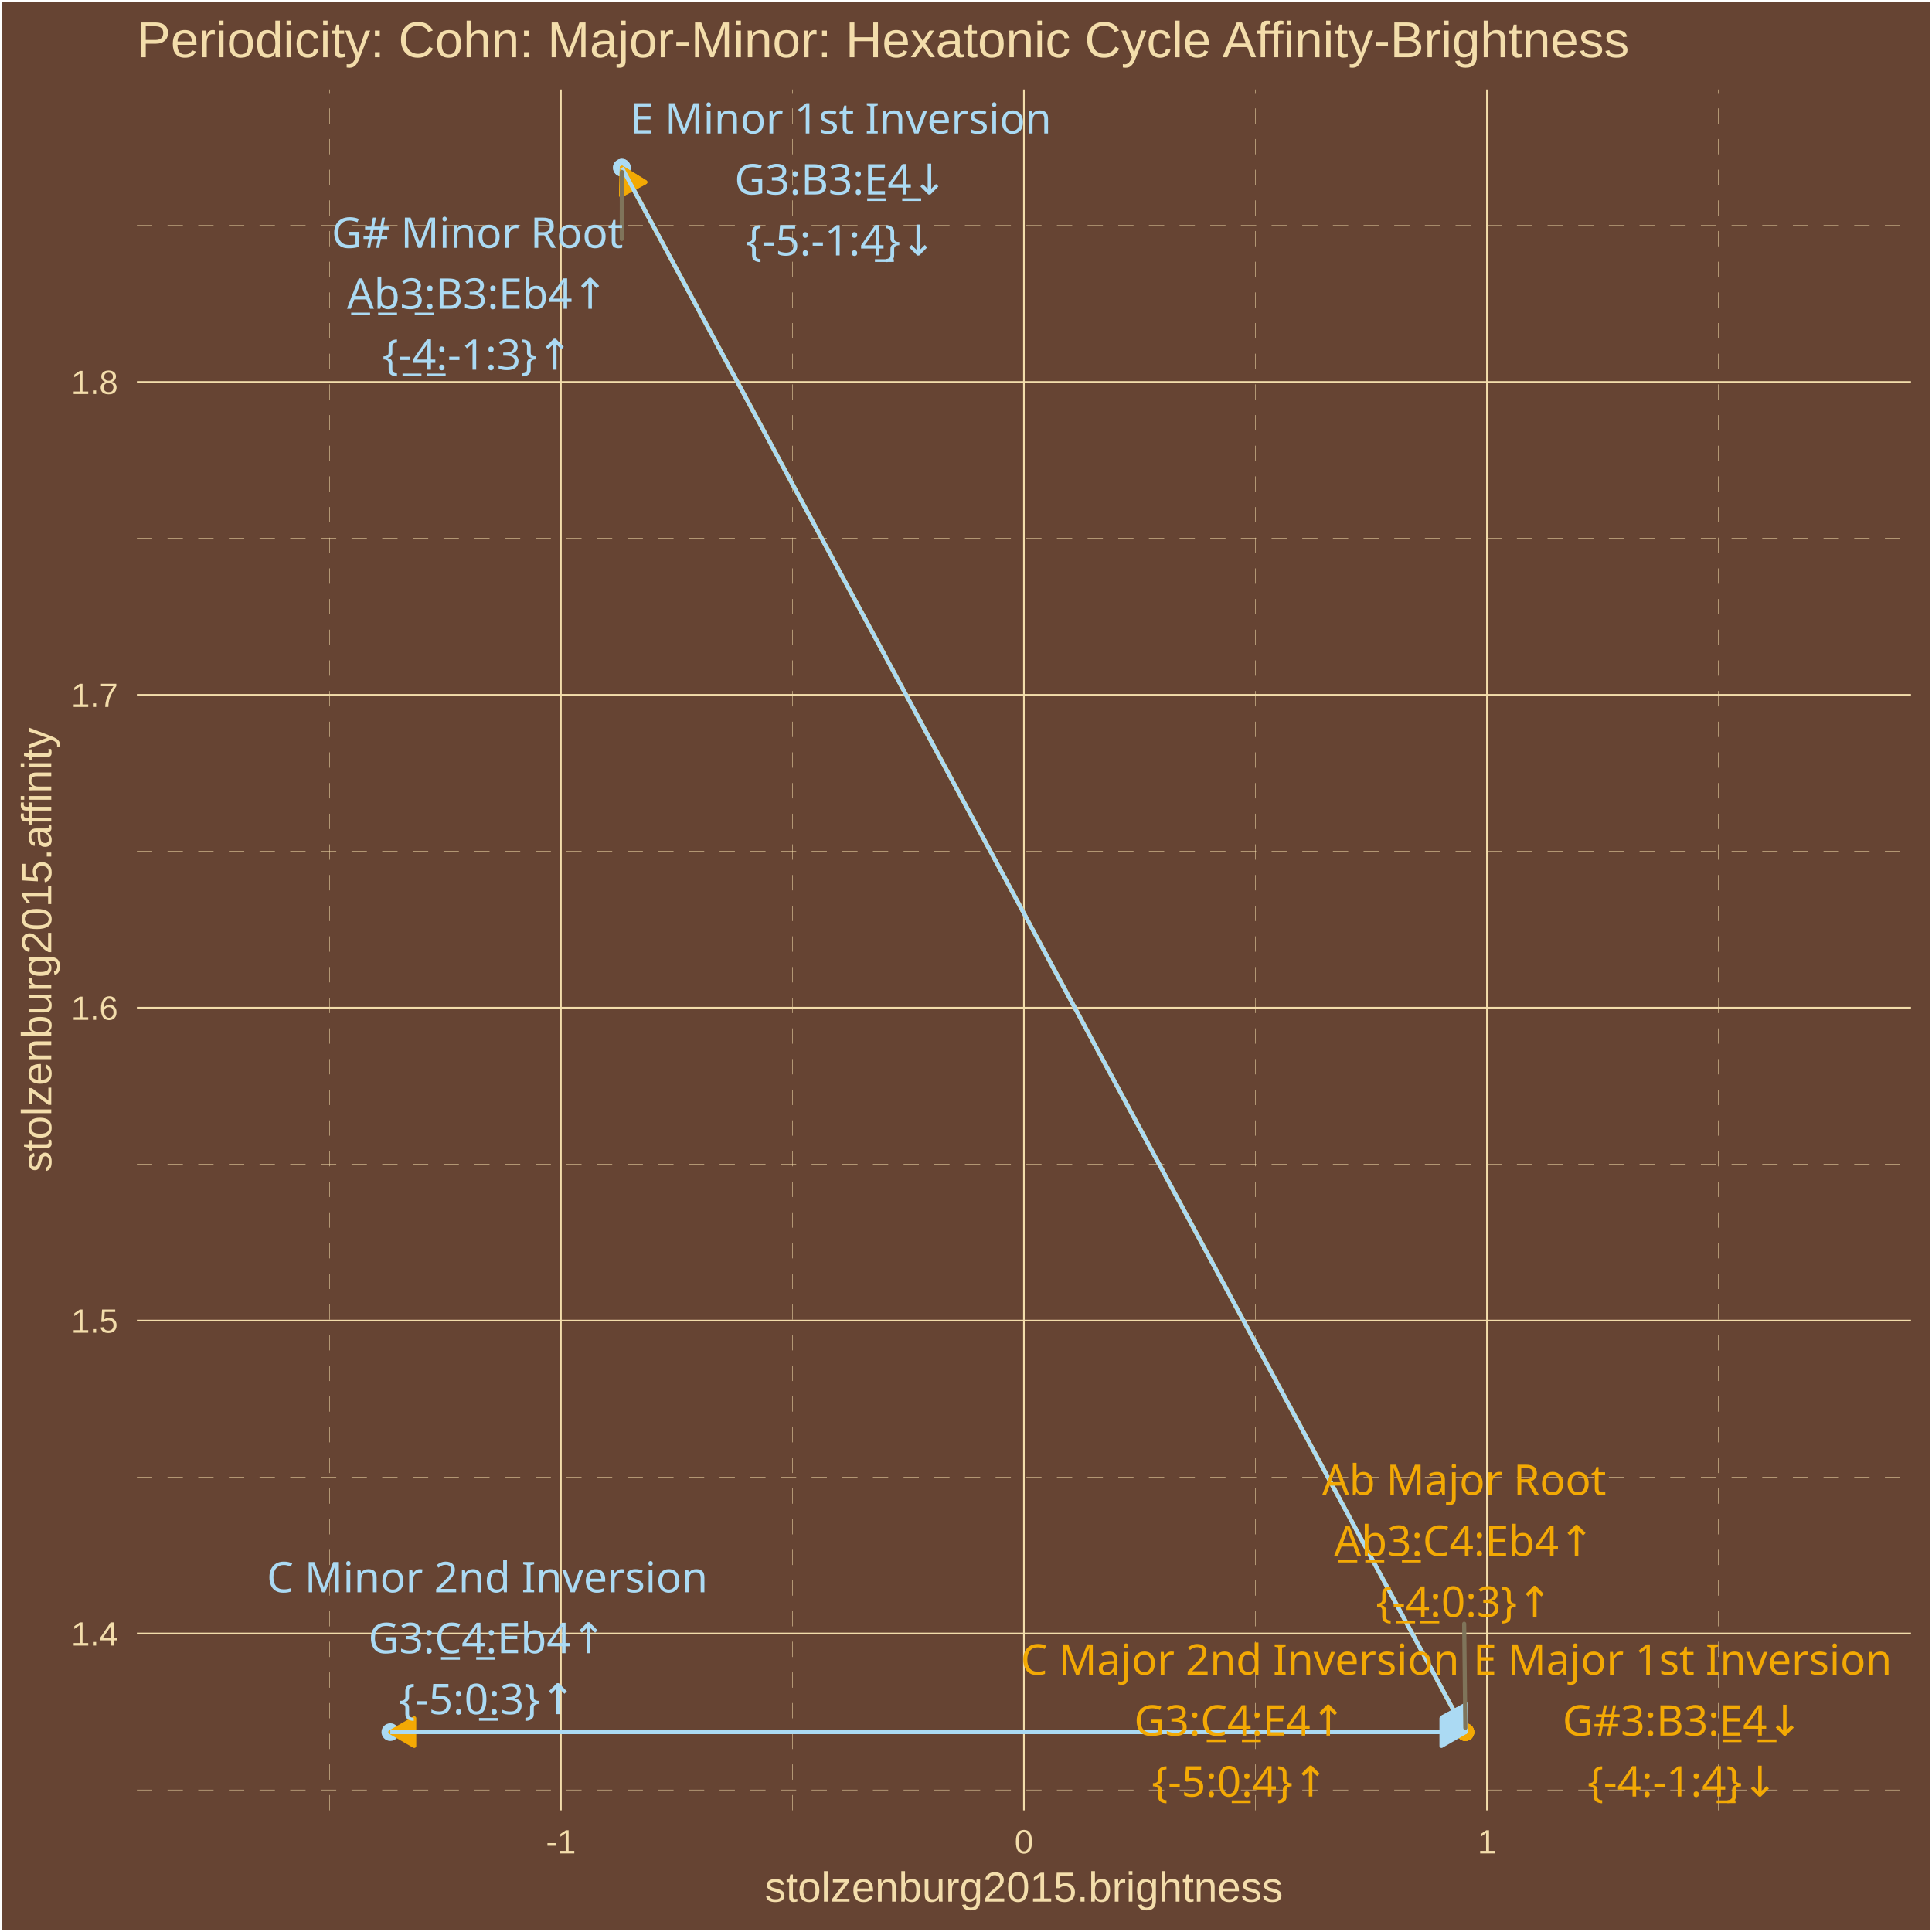
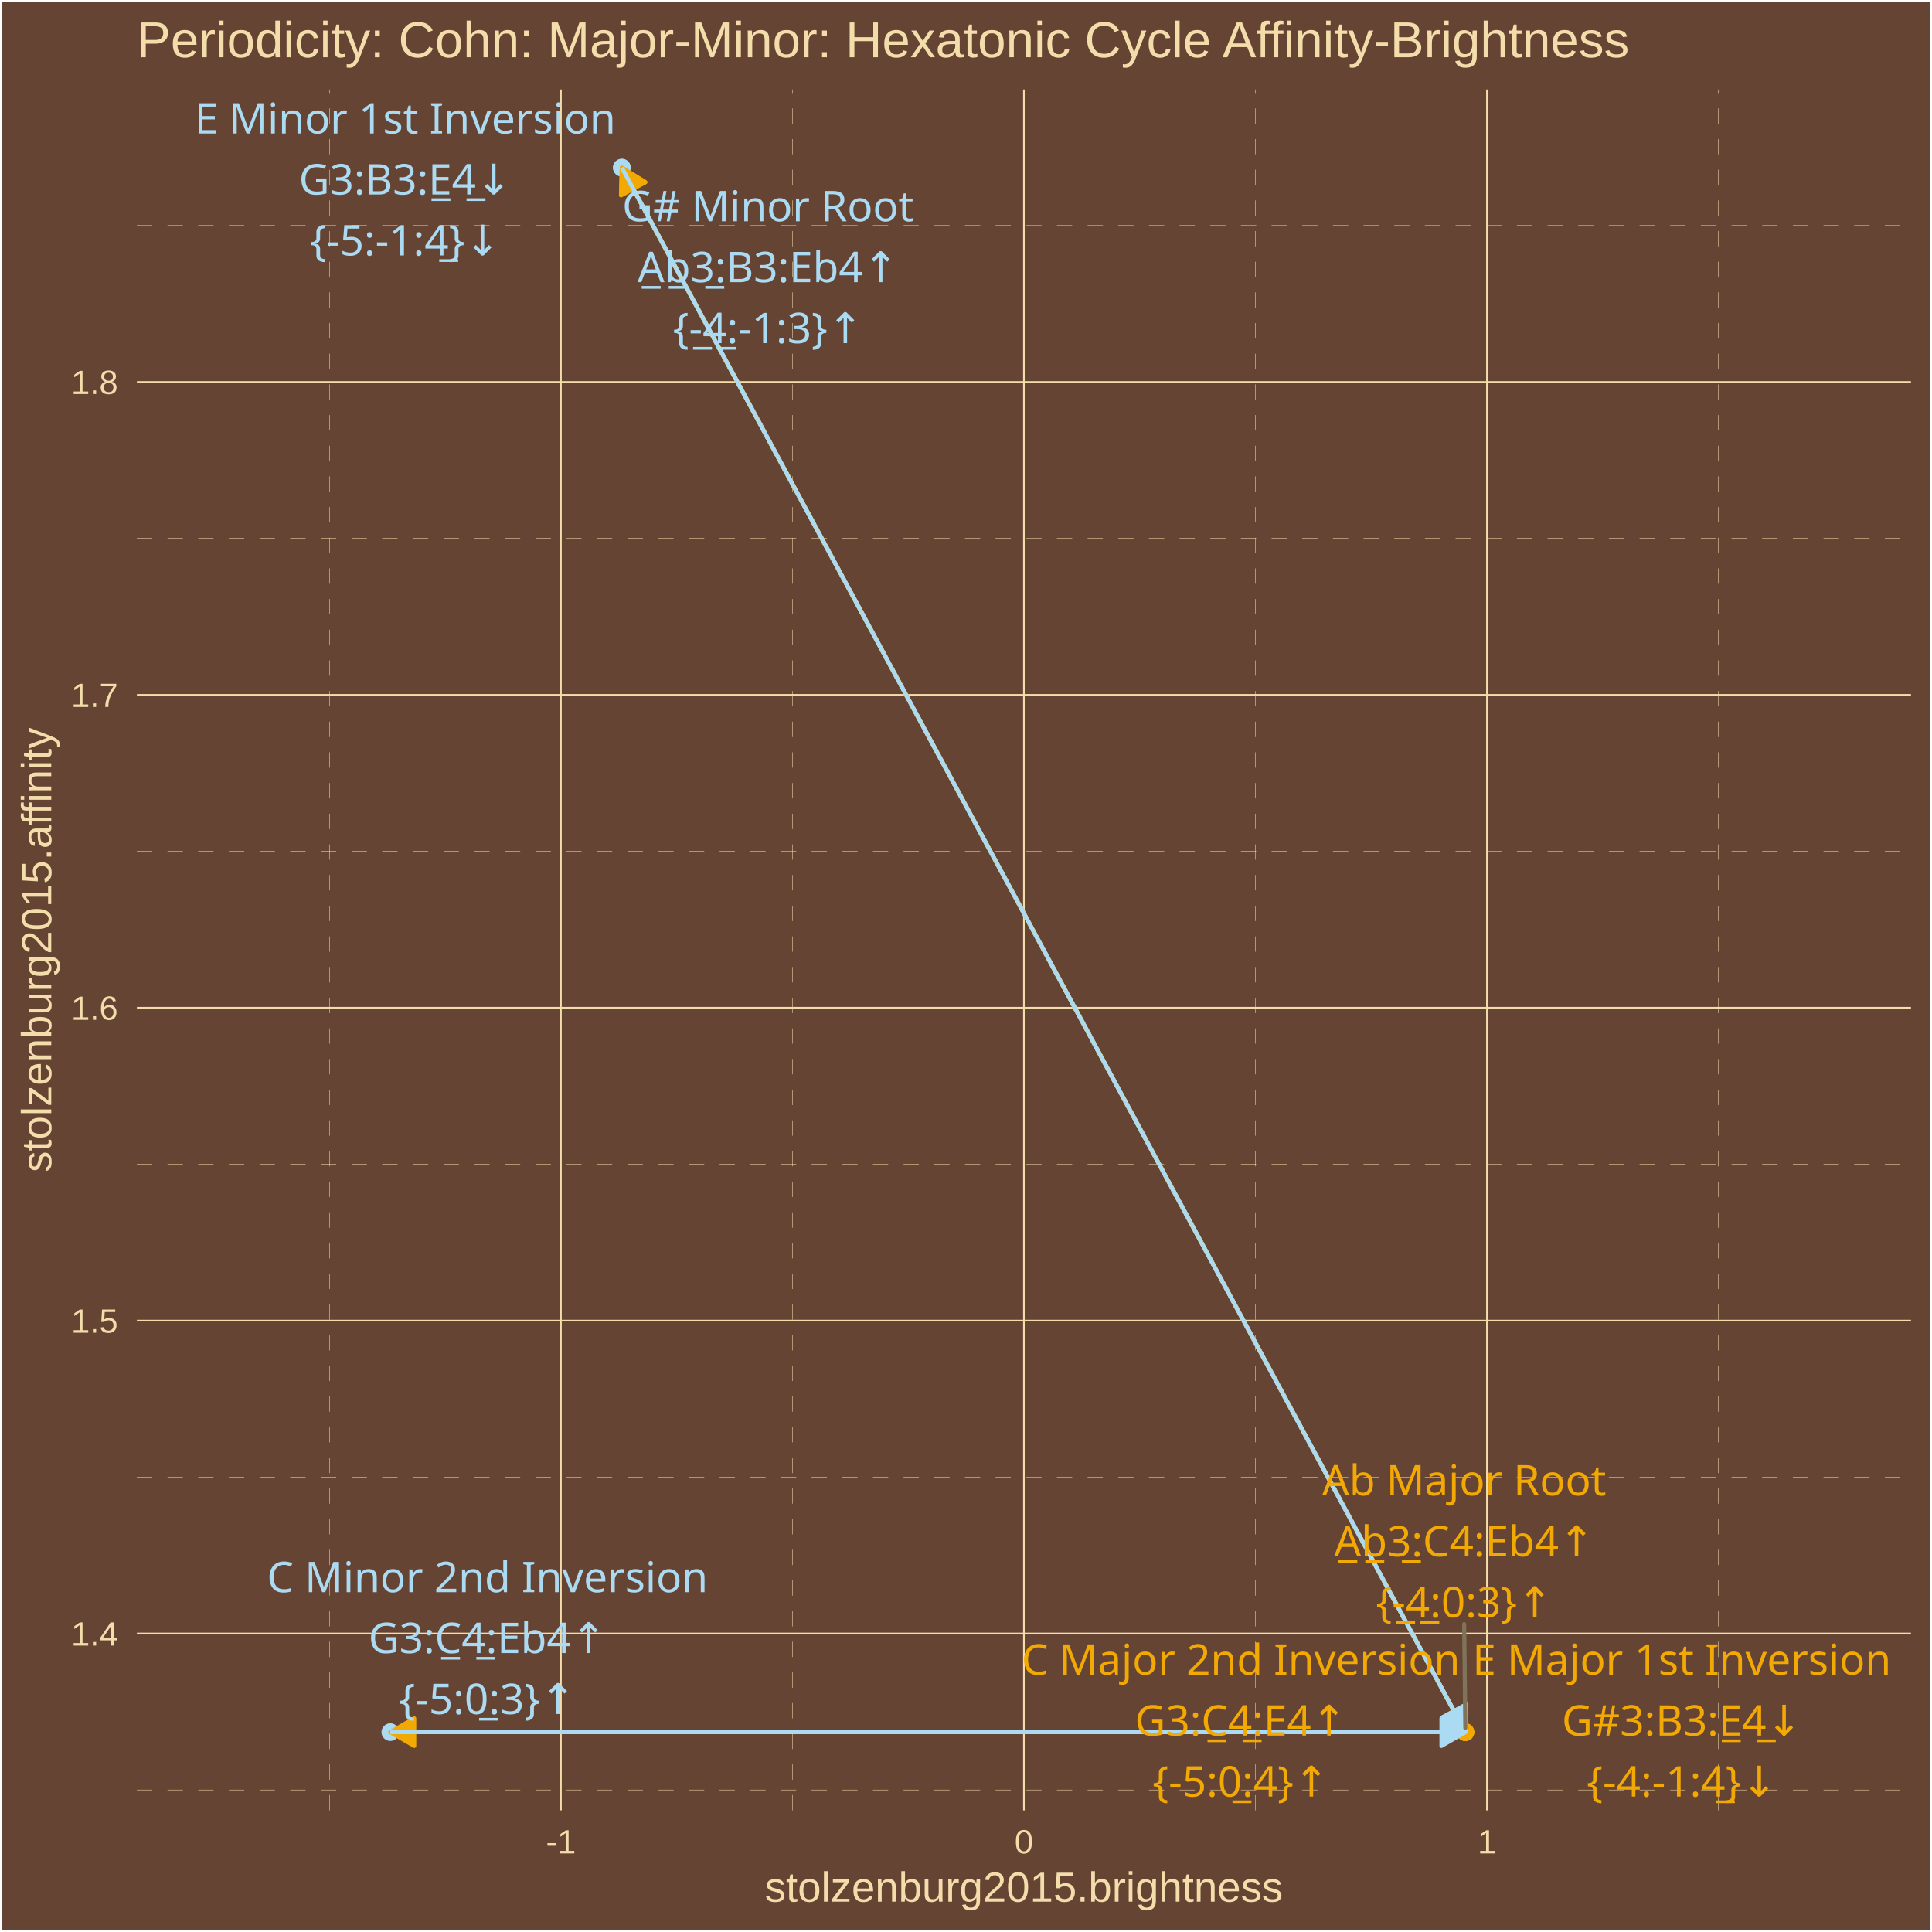
<svg xmlns="http://www.w3.org/2000/svg" class="svglite" width="504.00pt" height="504.00pt" viewBox="0 0 504.00 504.00">
  <defs>
    <style type="text/css">
    .svglite line, .svglite polyline, .svglite polygon, .svglite path, .svglite rect, .svglite circle {
      fill: none;
      stroke: #000000;
      stroke-linecap: round;
      stroke-linejoin: round;
      stroke-miterlimit: 10.00;
    }
    .svglite text {
      white-space: pre;
    }
  </style>
  </defs>
  <rect width="100%" height="100%" style="stroke: none; fill: #664433;" />
  <defs>
    <clipPath id="cpMC4wMHw1MDQuMDB8MC4wMHw1MDQuMDA=">
      <rect x="0.00" y="0.00" width="504.00" height="504.00" />
    </clipPath>
  </defs>
  <g clip-path="url(#cpMC4wMHw1MDQuMDB8MC4wMHw1MDQuMDA=)">
    <rect x="0.00" y="-0" width="504.00" height="504.00" style="stroke-width: 1.07; stroke: #FFFFFF; fill: #664433;" />
  </g>
  <defs>
    <clipPath id="cpMzUuNzF8NDk4LjUyfDIzLjM0fDQ3Mi4yNw==">
      <rect x="35.71" y="23.34" width="462.81" height="448.93" />
    </clipPath>
  </defs>
  <g clip-path="url(#cpMzUuNzF8NDk4LjUyfDIzLjM0fDQ3Mi4yNw==)">
    <rect x="35.71" y="23.34" width="462.81" height="448.93" style="stroke-width: 1.07; stroke: none; fill: #664433;" />
    <polyline points="35.71,466.95 498.52,466.95 " style="stroke-width: 0.11; stroke: #F3DDAB; stroke-dasharray: 4.00,4.00; stroke-linecap: butt;" />
    <polyline points="35.71,385.32 498.52,385.32 " style="stroke-width: 0.11; stroke: #F3DDAB; stroke-dasharray: 4.00,4.00; stroke-linecap: butt;" />
    <polyline points="35.71,303.70 498.52,303.70 " style="stroke-width: 0.11; stroke: #F3DDAB; stroke-dasharray: 4.00,4.00; stroke-linecap: butt;" />
    <polyline points="35.71,222.08 498.52,222.08 " style="stroke-width: 0.11; stroke: #F3DDAB; stroke-dasharray: 4.00,4.00; stroke-linecap: butt;" />
    <polyline points="35.71,140.45 498.52,140.45 " style="stroke-width: 0.11; stroke: #F3DDAB; stroke-dasharray: 4.00,4.00; stroke-linecap: butt;" />
    <polyline points="35.71,58.83 498.52,58.83 " style="stroke-width: 0.11; stroke: #F3DDAB; stroke-dasharray: 4.00,4.00; stroke-linecap: butt;" />
    <polyline points="85.94,472.27 85.94,23.34 " style="stroke-width: 0.11; stroke: #F3DDAB; stroke-dasharray: 4.00,4.00; stroke-linecap: butt;" />
    <polyline points="206.72,472.27 206.72,23.34 " style="stroke-width: 0.11; stroke: #F3DDAB; stroke-dasharray: 4.00,4.00; stroke-linecap: butt;" />
    <polyline points="327.51,472.27 327.51,23.34 " style="stroke-width: 0.11; stroke: #F3DDAB; stroke-dasharray: 4.00,4.00; stroke-linecap: butt;" />
    <polyline points="448.29,472.27 448.29,23.34 " style="stroke-width: 0.11; stroke: #F3DDAB; stroke-dasharray: 4.00,4.00; stroke-linecap: butt;" />
    <polyline points="35.71,426.13 498.52,426.13 " style="stroke-width: 0.43; stroke: #F3DDAB; stroke-linecap: butt;" />
    <polyline points="35.71,344.51 498.52,344.51 " style="stroke-width: 0.43; stroke: #F3DDAB; stroke-linecap: butt;" />
    <polyline points="35.71,262.89 498.52,262.89 " style="stroke-width: 0.43; stroke: #F3DDAB; stroke-linecap: butt;" />
    <polyline points="35.71,181.26 498.52,181.26 " style="stroke-width: 0.43; stroke: #F3DDAB; stroke-linecap: butt;" />
    <polyline points="35.71,99.64 498.52,99.64 " style="stroke-width: 0.43; stroke: #F3DDAB; stroke-linecap: butt;" />
    <polyline points="146.33,472.27 146.33,23.34 " style="stroke-width: 0.43; stroke: #F3DDAB; stroke-linecap: butt;" />
    <polyline points="267.11,472.27 267.11,23.34 " style="stroke-width: 0.43; stroke: #F3DDAB; stroke-linecap: butt;" />
    <polyline points="387.90,472.27 387.90,23.34 " style="stroke-width: 0.43; stroke: #F3DDAB; stroke-linecap: butt;" />
    <circle cx="382.27" cy="451.86" r="1.95" style="stroke-width: 0.71; stroke: #F3A904; fill: #F3A904;" />
    <circle cx="162.22" cy="43.74" r="1.95" style="stroke-width: 0.71; stroke: #ABDAF3; fill: #ABDAF3;" />
    <circle cx="382.27" cy="451.86" r="1.95" style="stroke-width: 0.71; stroke: #F3A904; fill: #F3A904;" />
    <circle cx="162.22" cy="43.74" r="1.95" style="stroke-width: 0.71; stroke: #ABDAF3; fill: #ABDAF3;" />
    <circle cx="382.27" cy="451.86" r="1.95" style="stroke-width: 0.71; stroke: #F3A904; fill: #F3A904;" />
    <circle cx="101.82" cy="451.86" r="1.95" style="stroke-width: 0.71; stroke: #ABDAF3; fill: #ABDAF3;" />
    <circle cx="382.27" cy="451.86" r="1.95" style="stroke-width: 0.71; stroke: #F3A904; fill: #F3A904;" />
    <line x1="382.27" y1="451.86" x2="162.22" y2="43.74" style="stroke-width: 1.07; stroke: #F3A904; stroke-linecap: butt;" />
    <polygon points="168.34,47.52 162.22,43.74 162.01,50.94 " style="stroke-width: 1.07; stroke: #F3A904; stroke-linecap: butt; fill: #F3A904;" />
    <line x1="162.22" y1="43.74" x2="382.27" y2="451.86" style="stroke-width: 1.07; stroke: #ABDAF3; stroke-linecap: butt;" />
    <polygon points="376.15,448.08 382.27,451.86 382.48,444.66 " style="stroke-width: 1.07; stroke: #ABDAF3; stroke-linecap: butt; fill: #ABDAF3;" />
    <line x1="382.27" y1="451.86" x2="162.22" y2="43.74" style="stroke-width: 1.07; stroke: #F3A904; stroke-linecap: butt;" />
    <polygon points="168.34,47.52 162.22,43.74 162.01,50.94 " style="stroke-width: 1.07; stroke: #F3A904; stroke-linecap: butt; fill: #F3A904;" />
    <line x1="162.22" y1="43.74" x2="382.27" y2="451.86" style="stroke-width: 1.07; stroke: #ABDAF3; stroke-linecap: butt;" />
    <polygon points="376.15,448.08 382.27,451.86 382.48,444.66 " style="stroke-width: 1.07; stroke: #ABDAF3; stroke-linecap: butt; fill: #ABDAF3;" />
    <line x1="382.27" y1="451.86" x2="101.82" y2="451.86" style="stroke-width: 1.07; stroke: #F3A904; stroke-linecap: butt;" />
    <polygon points="108.06,448.26 101.82,451.86 108.06,455.46 " style="stroke-width: 1.07; stroke: #F3A904; stroke-linecap: butt; fill: #F3A904;" />
    <line x1="101.82" y1="451.86" x2="382.27" y2="451.86" style="stroke-width: 1.07; stroke: #ABDAF3; stroke-linecap: butt;" />
    <polygon points="376.04,455.46 382.27,451.86 376.04,448.26 " style="stroke-width: 1.07; stroke: #ABDAF3; stroke-linecap: butt; fill: #ABDAF3;" />
-     <line x1="381.96" y1="423.59" x2="382.26" y2="450.76" style="stroke-width: 1.07; stroke: #7F745A;" />
-     <line x1="162.20" y1="62.34" x2="162.21" y2="44.84" style="stroke-width: 1.07; stroke: #7F745A;" />
-     <text x="381.96" y="389.99" text-anchor="middle" style="font-size: 11.04px;fill: #F3A904; font-family: &quot;Arial Unicode MS&quot;;" textLength="70.50px" lengthAdjust="spacingAndGlyphs">Ab Major Root</text>
-     <text x="381.96" y="405.89" text-anchor="middle" style="font-size: 11.04px;fill: #F3A904; font-family: &quot;Arial Unicode MS&quot;;" textLength="67.35px" lengthAdjust="spacingAndGlyphs">A̲b̲3̲:C4:Eb4↑</text>
-     <text x="381.96" y="421.79" text-anchor="middle" style="font-size: 11.04px;fill: #F3A904; font-family: &quot;Arial Unicode MS&quot;;" textLength="43.44px" lengthAdjust="spacingAndGlyphs">{-̲4̲:0:3}↑</text>
-     <text x="124.53" y="64.66" text-anchor="middle" style="font-size: 11.04px;fill: #ABDAF3; font-family: &quot;Arial Unicode MS&quot;;" textLength="71.73px" lengthAdjust="spacingAndGlyphs">G# Minor Root</text>
-     <text x="124.53" y="80.55" text-anchor="middle" style="font-size: 11.04px;fill: #ABDAF3; font-family: &quot;Arial Unicode MS&quot;;" textLength="66.74px" lengthAdjust="spacingAndGlyphs">A̲b̲3̲:B3:Eb4↑</text>
-     <text x="124.53" y="96.45" text-anchor="middle" style="font-size: 11.04px;fill: #ABDAF3; font-family: &quot;Arial Unicode MS&quot;;" textLength="47.12px" lengthAdjust="spacingAndGlyphs">{-̲4̲:-1:3}↑</text>
-     <text x="438.92" y="436.87" text-anchor="middle" style="font-size: 11.04px;fill: #F3A904; font-family: &quot;Arial Unicode MS&quot;;" textLength="103.61px" lengthAdjust="spacingAndGlyphs">E Major 1st Inversion</text>
-     <text x="438.92" y="452.77" text-anchor="middle" style="font-size: 11.04px;fill: #F3A904; font-family: &quot;Arial Unicode MS&quot;;" textLength="61.83px" lengthAdjust="spacingAndGlyphs">G#3:B3:E̲4̲↓</text>
-     <text x="438.92" y="468.67" text-anchor="middle" style="font-size: 11.04px;fill: #F3A904; font-family: &quot;Arial Unicode MS&quot;;" textLength="47.12px" lengthAdjust="spacingAndGlyphs">{-4:-1:4̲}↓</text>
-     <text x="219.35" y="34.83" text-anchor="middle" style="font-size: 11.04px;fill: #ABDAF3; font-family: &quot;Arial Unicode MS&quot;;" textLength="103.61px" lengthAdjust="spacingAndGlyphs">E Minor 1st Inversion</text>
-     <text x="219.35" y="50.73" text-anchor="middle" style="font-size: 11.04px;fill: #ABDAF3; font-family: &quot;Arial Unicode MS&quot;;" textLength="55.70px" lengthAdjust="spacingAndGlyphs">G3:B3:E̲4̲↓</text>
-     <text x="219.35" y="66.63" text-anchor="middle" style="font-size: 11.04px;fill: #ABDAF3; font-family: &quot;Arial Unicode MS&quot;;" textLength="47.12px" lengthAdjust="spacingAndGlyphs">{-5:-1:4̲}↓</text>
-     <text x="323.48" y="436.87" text-anchor="middle" style="font-size: 11.04px;fill: #F3A904; font-family: &quot;Arial Unicode MS&quot;;" textLength="107.90px" lengthAdjust="spacingAndGlyphs">C Major 2nd Inversion</text>
-     <text x="323.48" y="452.77" text-anchor="middle" style="font-size: 11.04px;fill: #F3A904; font-family: &quot;Arial Unicode MS&quot;;" textLength="56.30px" lengthAdjust="spacingAndGlyphs">G3:C̲4̲:E4↑</text>
-     <text x="323.48" y="468.67" text-anchor="middle" style="font-size: 11.04px;fill: #F3A904; font-family: &quot;Arial Unicode MS&quot;;" textLength="43.44px" lengthAdjust="spacingAndGlyphs">{-5:0̲:4}↑</text>
-     <text x="127.12" y="415.38" text-anchor="middle" style="font-size: 11.04px;fill: #ABDAF3; font-family: &quot;Arial Unicode MS&quot;;" textLength="107.90px" lengthAdjust="spacingAndGlyphs">C Minor 2nd Inversion</text>
-     <text x="127.12" y="431.28" text-anchor="middle" style="font-size: 11.04px;fill: #ABDAF3; font-family: &quot;Arial Unicode MS&quot;;" textLength="62.44px" lengthAdjust="spacingAndGlyphs">G3:C̲4̲:Eb4↑</text>
-     <text x="127.12" y="447.18" text-anchor="middle" style="font-size: 11.04px;fill: #ABDAF3; font-family: &quot;Arial Unicode MS&quot;;" textLength="43.44px" lengthAdjust="spacingAndGlyphs">{-5:0̲:3}↑</text>
+     <line x1="381.96" y1="423.69" x2="382.26" y2="450.76" style="stroke-width: 1.07; stroke: #7F745A;" />
+     <text x="381.96" y="390.10" text-anchor="middle" style="font-size: 11.04px;fill: #F3A904; font-family: &quot;Arial Unicode MS&quot;;" textLength="70.50px" lengthAdjust="spacingAndGlyphs">Ab Major Root</text>
+     <text x="381.96" y="406.00" text-anchor="middle" style="font-size: 11.04px;fill: #F3A904; font-family: &quot;Arial Unicode MS&quot;;" textLength="67.35px" lengthAdjust="spacingAndGlyphs">A̲b̲3̲:C4:Eb4↑</text>
+     <text x="381.96" y="421.89" text-anchor="middle" style="font-size: 11.04px;fill: #F3A904; font-family: &quot;Arial Unicode MS&quot;;" textLength="43.44px" lengthAdjust="spacingAndGlyphs">{-̲4̲:0:3}↑</text>
+     <text x="200.33" y="57.72" text-anchor="middle" style="font-size: 11.04px;fill: #ABDAF3; font-family: &quot;Arial Unicode MS&quot;;" textLength="71.73px" lengthAdjust="spacingAndGlyphs">G# Minor Root</text>
+     <text x="200.33" y="73.61" text-anchor="middle" style="font-size: 11.04px;fill: #ABDAF3; font-family: &quot;Arial Unicode MS&quot;;" textLength="66.74px" lengthAdjust="spacingAndGlyphs">A̲b̲3̲:B3:Eb4↑</text>
+     <text x="200.33" y="89.51" text-anchor="middle" style="font-size: 11.04px;fill: #ABDAF3; font-family: &quot;Arial Unicode MS&quot;;" textLength="47.12px" lengthAdjust="spacingAndGlyphs">{-̲4̲:-1:3}↑</text>
+     <text x="438.73" y="436.87" text-anchor="middle" style="font-size: 11.04px;fill: #F3A904; font-family: &quot;Arial Unicode MS&quot;;" textLength="103.61px" lengthAdjust="spacingAndGlyphs">E Major 1st Inversion</text>
+     <text x="438.73" y="452.77" text-anchor="middle" style="font-size: 11.04px;fill: #F3A904; font-family: &quot;Arial Unicode MS&quot;;" textLength="61.83px" lengthAdjust="spacingAndGlyphs">G#3:B3:E̲4̲↓</text>
+     <text x="438.73" y="468.67" text-anchor="middle" style="font-size: 11.04px;fill: #F3A904; font-family: &quot;Arial Unicode MS&quot;;" textLength="47.12px" lengthAdjust="spacingAndGlyphs">{-4:-1:4̲}↓</text>
+     <text x="105.69" y="34.83" text-anchor="middle" style="font-size: 11.04px;fill: #ABDAF3; font-family: &quot;Arial Unicode MS&quot;;" textLength="103.61px" lengthAdjust="spacingAndGlyphs">E Minor 1st Inversion</text>
+     <text x="105.69" y="50.73" text-anchor="middle" style="font-size: 11.04px;fill: #ABDAF3; font-family: &quot;Arial Unicode MS&quot;;" textLength="55.70px" lengthAdjust="spacingAndGlyphs">G3:B3:E̲4̲↓</text>
+     <text x="105.69" y="66.63" text-anchor="middle" style="font-size: 11.04px;fill: #ABDAF3; font-family: &quot;Arial Unicode MS&quot;;" textLength="47.12px" lengthAdjust="spacingAndGlyphs">{-5:-1:4̲}↓</text>
+     <text x="323.68" y="436.87" text-anchor="middle" style="font-size: 11.04px;fill: #F3A904; font-family: &quot;Arial Unicode MS&quot;;" textLength="107.90px" lengthAdjust="spacingAndGlyphs">C Major 2nd Inversion</text>
+     <text x="323.68" y="452.77" text-anchor="middle" style="font-size: 11.04px;fill: #F3A904; font-family: &quot;Arial Unicode MS&quot;;" textLength="56.30px" lengthAdjust="spacingAndGlyphs">G3:C̲4̲:E4↑</text>
+     <text x="323.68" y="468.67" text-anchor="middle" style="font-size: 11.04px;fill: #F3A904; font-family: &quot;Arial Unicode MS&quot;;" textLength="43.44px" lengthAdjust="spacingAndGlyphs">{-5:0̲:4}↑</text>
+     <text x="127.15" y="415.35" text-anchor="middle" style="font-size: 11.04px;fill: #ABDAF3; font-family: &quot;Arial Unicode MS&quot;;" textLength="107.90px" lengthAdjust="spacingAndGlyphs">C Minor 2nd Inversion</text>
+     <text x="127.15" y="431.24" text-anchor="middle" style="font-size: 11.04px;fill: #ABDAF3; font-family: &quot;Arial Unicode MS&quot;;" textLength="62.44px" lengthAdjust="spacingAndGlyphs">G3:C̲4̲:Eb4↑</text>
+     <text x="127.15" y="447.14" text-anchor="middle" style="font-size: 11.04px;fill: #ABDAF3; font-family: &quot;Arial Unicode MS&quot;;" textLength="43.44px" lengthAdjust="spacingAndGlyphs">{-5:0̲:3}↑</text>
  </g>
  <g clip-path="url(#cpMC4wMHw1MDQuMDB8MC4wMHw1MDQuMDA=)">
    <text x="30.78" y="429.29" text-anchor="end" style="font-size: 8.80px;fill: #F3DDAB; font-family: &quot;Arial&quot;;" textLength="12.23px" lengthAdjust="spacingAndGlyphs">1.4</text>
    <text x="30.78" y="347.66" text-anchor="end" style="font-size: 8.80px;fill: #F3DDAB; font-family: &quot;Arial&quot;;" textLength="12.23px" lengthAdjust="spacingAndGlyphs">1.5</text>
    <text x="30.78" y="266.04" text-anchor="end" style="font-size: 8.80px;fill: #F3DDAB; font-family: &quot;Arial&quot;;" textLength="12.23px" lengthAdjust="spacingAndGlyphs">1.6</text>
    <text x="30.78" y="184.42" text-anchor="end" style="font-size: 8.80px;fill: #F3DDAB; font-family: &quot;Arial&quot;;" textLength="12.23px" lengthAdjust="spacingAndGlyphs">1.7</text>
    <text x="30.78" y="102.79" text-anchor="end" style="font-size: 8.80px;fill: #F3DDAB; font-family: &quot;Arial&quot;;" textLength="12.23px" lengthAdjust="spacingAndGlyphs">1.8</text>
    <text x="146.33" y="483.50" text-anchor="middle" style="font-size: 8.80px;fill: #F3DDAB; font-family: &quot;Arial&quot;;" textLength="7.83px" lengthAdjust="spacingAndGlyphs">-1</text>
    <text x="267.11" y="483.50" text-anchor="middle" style="font-size: 8.80px;fill: #F3DDAB; font-family: &quot;Arial&quot;;" textLength="4.90px" lengthAdjust="spacingAndGlyphs">0</text>
    <text x="387.90" y="483.50" text-anchor="middle" style="font-size: 8.80px;fill: #F3DDAB; font-family: &quot;Arial&quot;;" textLength="4.90px" lengthAdjust="spacingAndGlyphs">1</text>
    <text x="267.11" y="496.09" text-anchor="middle" style="font-size: 11.00px;fill: #F3DDAB; font-family: &quot;Arial&quot;;" textLength="135.17px" lengthAdjust="spacingAndGlyphs">stolzenburg2015.brightness</text>
    <text transform="translate(13.37,247.80) rotate(-90)" text-anchor="middle" style="font-size: 11.00px;fill: #F3DDAB; font-family: &quot;Arial&quot;;" textLength="116.19px" lengthAdjust="spacingAndGlyphs">stolzenburg2015.affinity</text>
    <text x="35.71" y="14.94" style="font-size: 13.20px;fill: #F3DDAB; font-family: &quot;Arial&quot;;" textLength="390.00px" lengthAdjust="spacingAndGlyphs">Periodicity: Cohn: Major-Minor: Hexatonic Cycle Affinity-Brightness</text>
  </g>
</svg>
